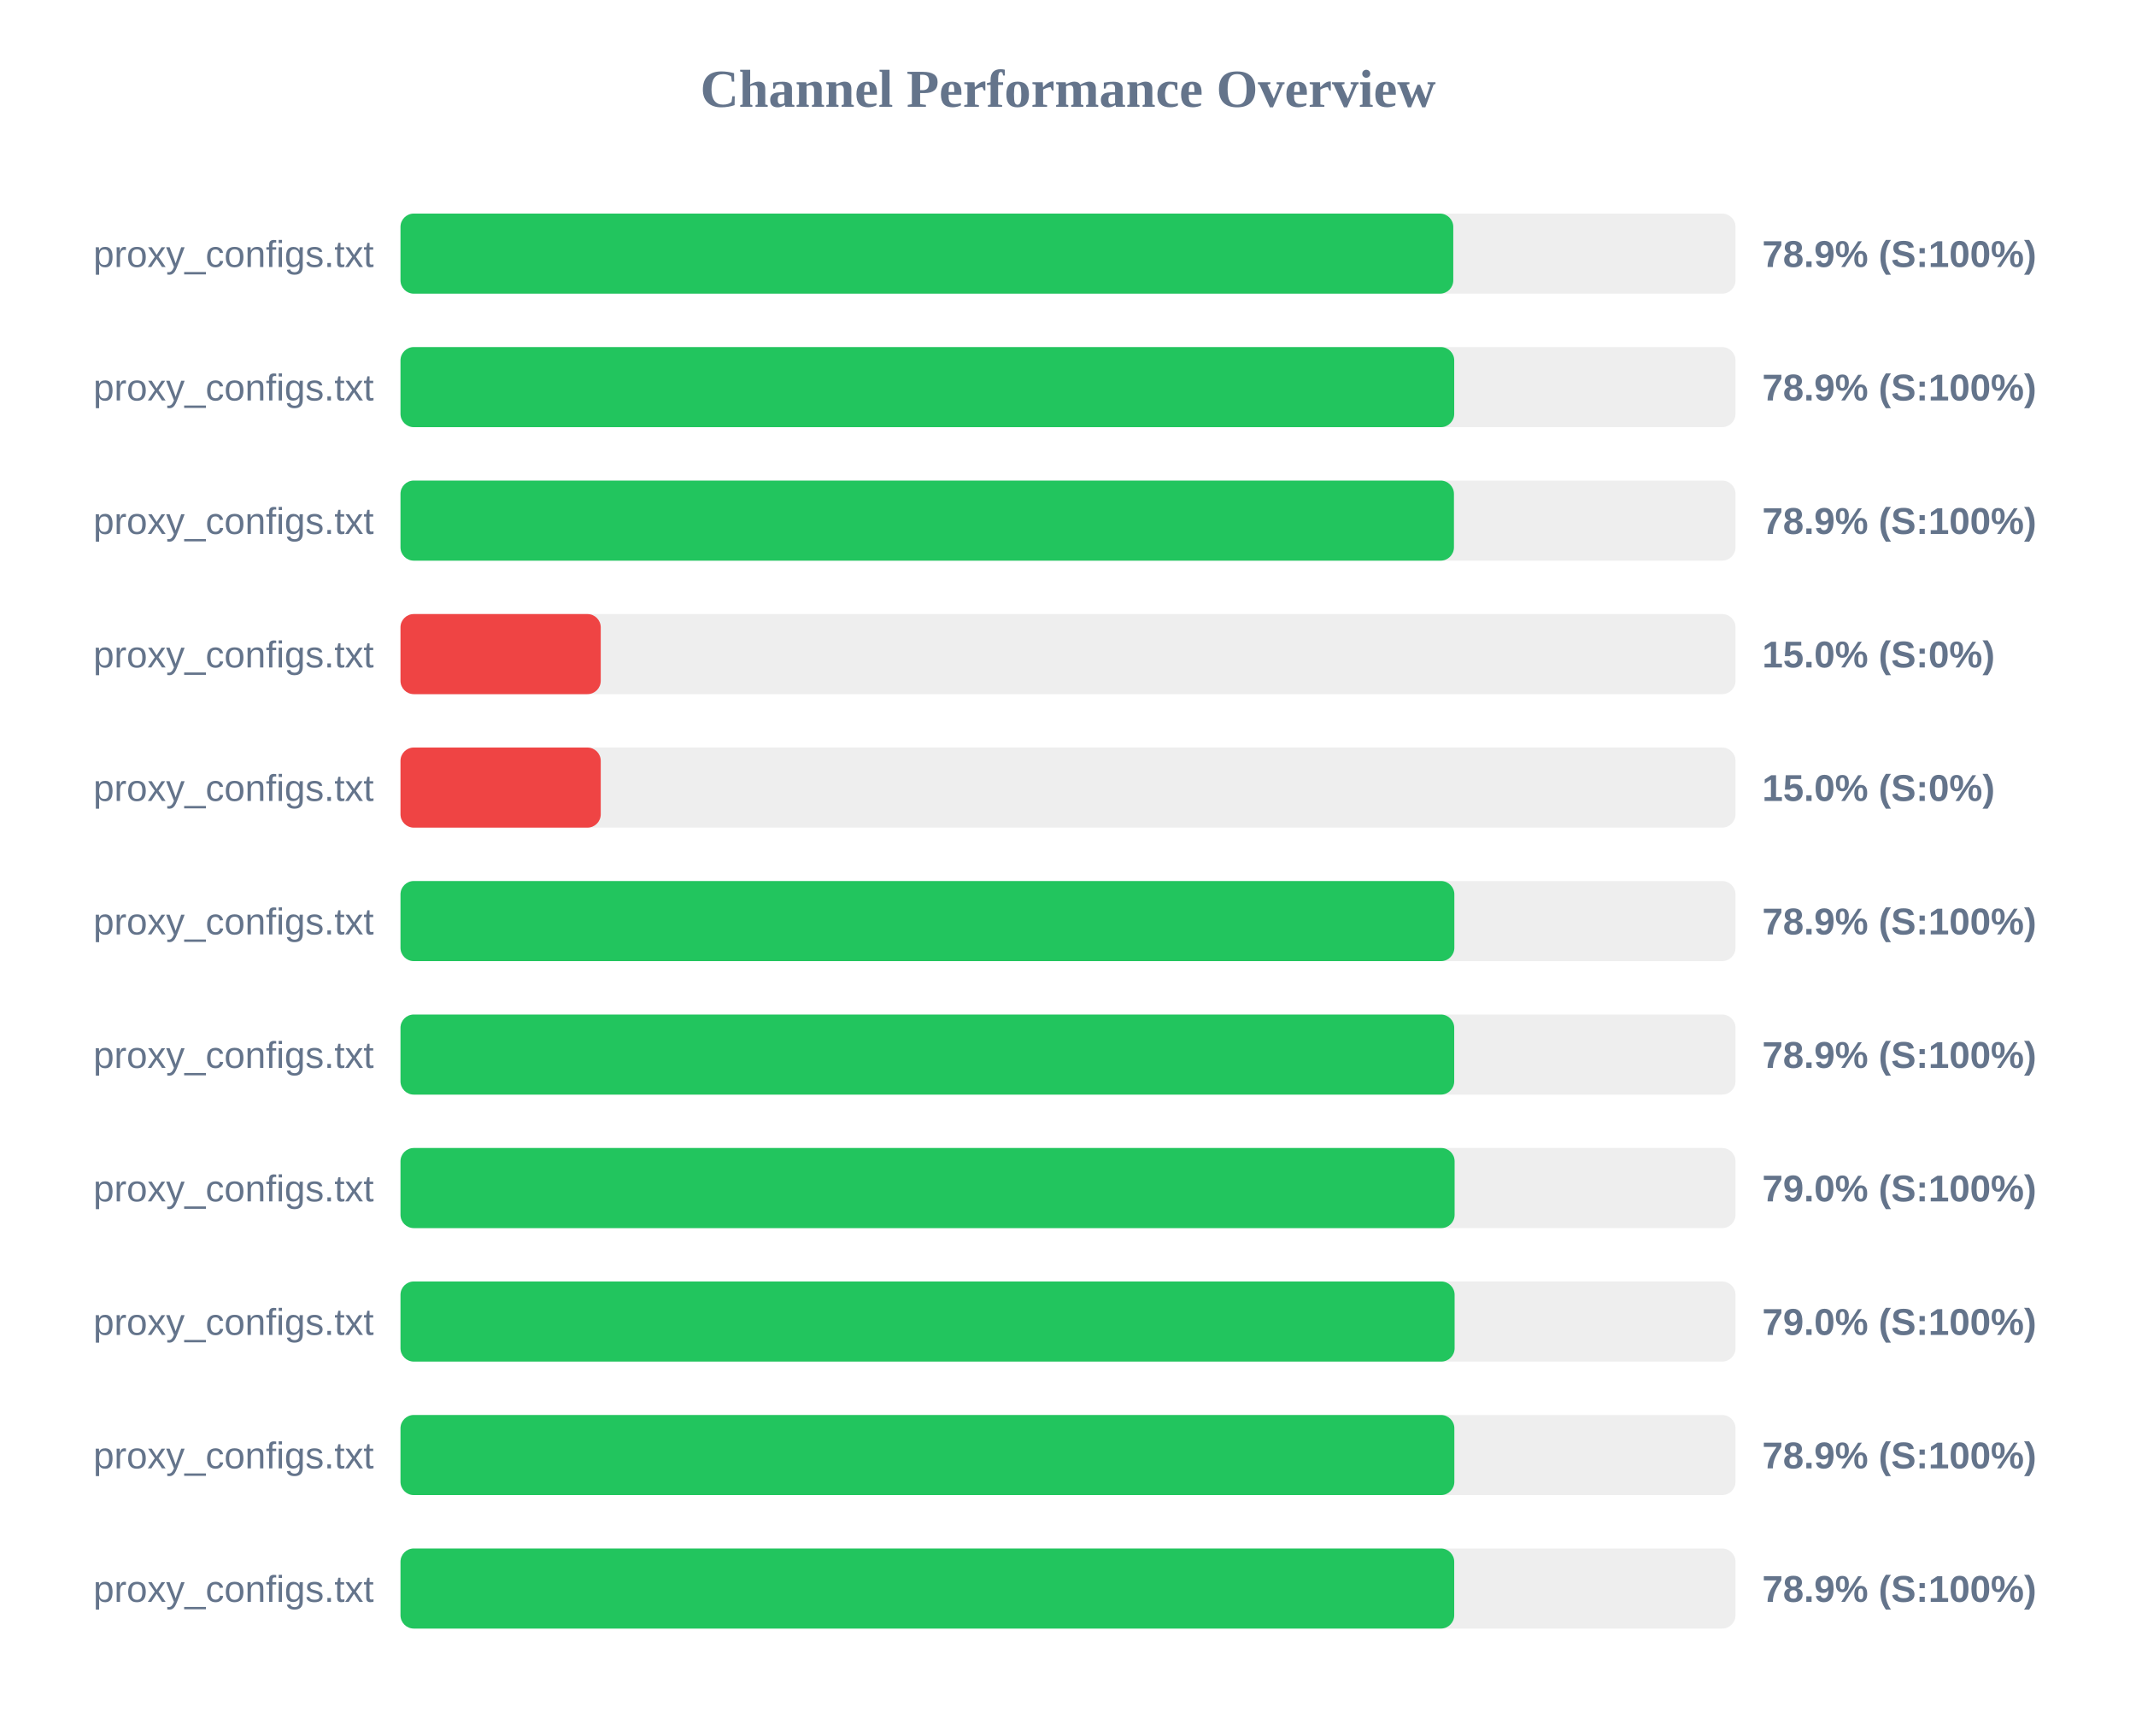
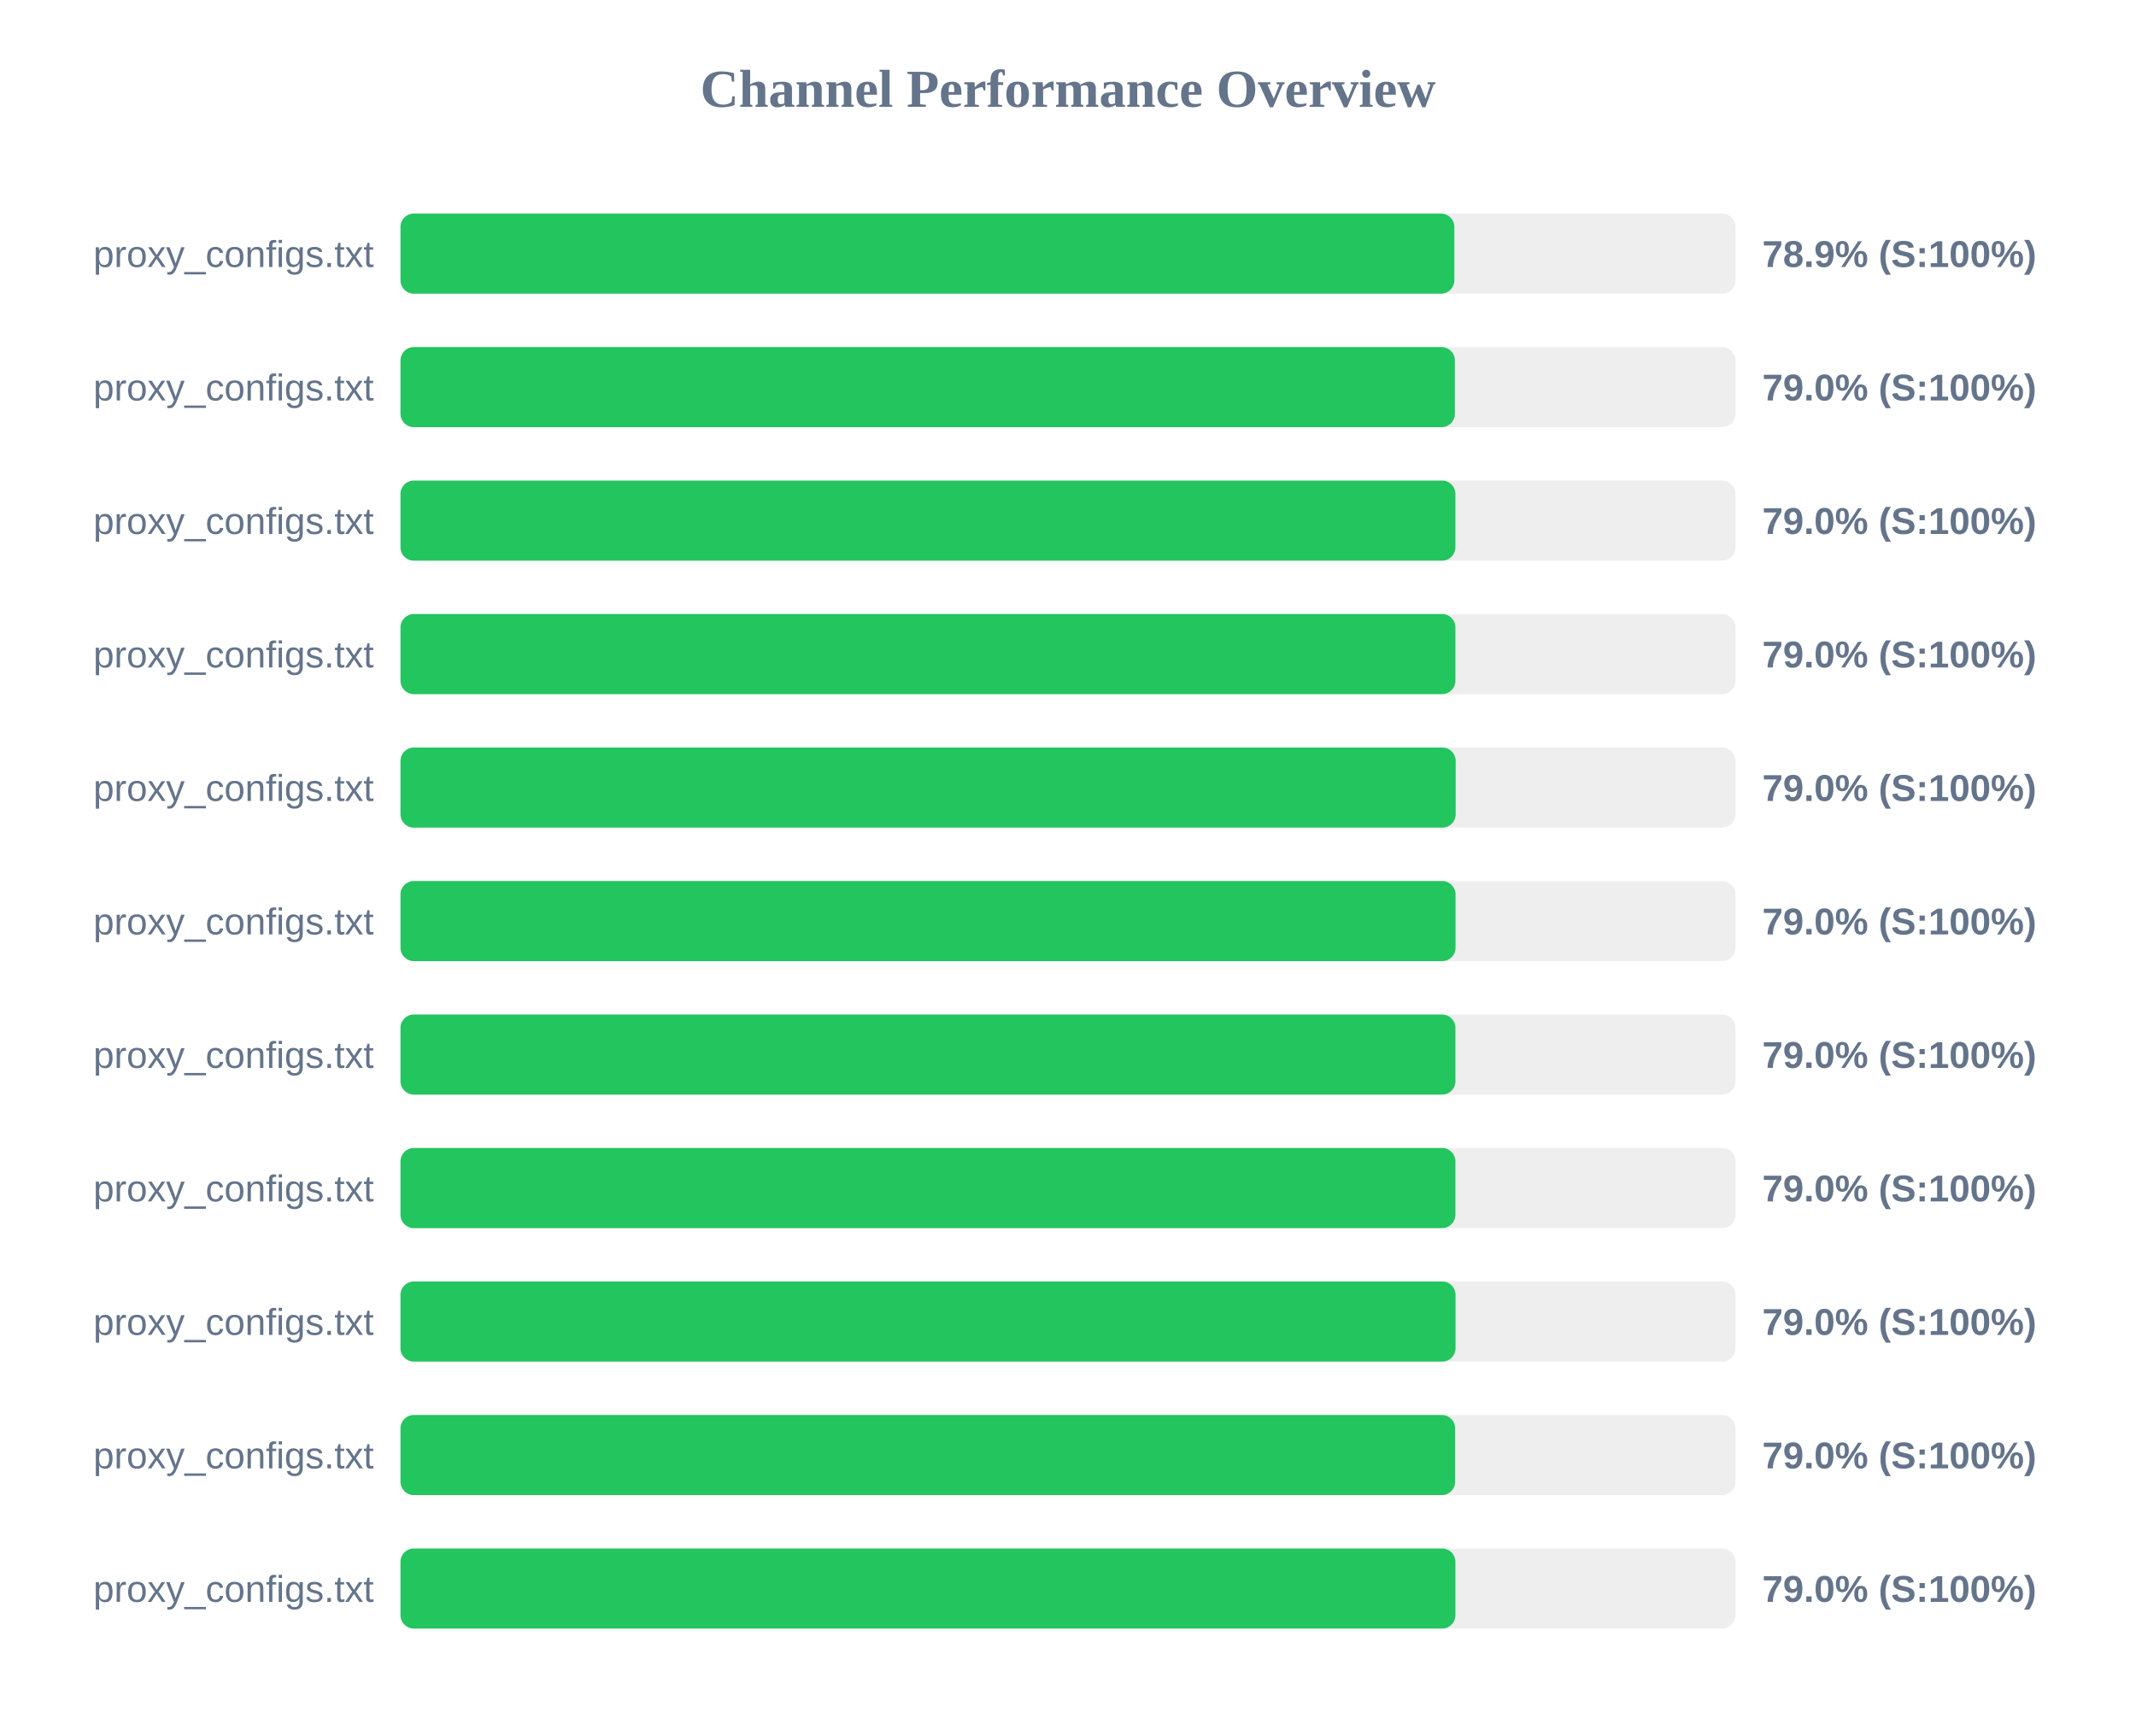
<svg xmlns="http://www.w3.org/2000/svg" width="800" height="650" version="1.1">
  <style>
        .row { font: 14px Arial; fill: #64748b; }
        .score { font: bold 14px Arial; fill: #64748b; }
    </style>
  <text x="400" y="40" text-anchor="middle" font-size="20px" font-weight="bold" fill="#64748b">Channel Performance Overview</text>
  <rect x="150" y="80" width="500" height="30" fill="#eee" rx="5" />
-   <rect x="150" y="80" width="394.3" height="30" fill="#22c55e" rx="5" />
+   <rect x="150" y="80" width="394.7" height="30" fill="#22c55e" rx="5" />
  <text x="140" y="100" text-anchor="end" class="row">proxy_configs.txt</text>
  <text x="660" y="100" text-anchor="start" class="score">78.9% (S:100%)</text>
  <rect x="150" y="130" width="500" height="30" fill="#eee" rx="5" />
-   <rect x="150" y="130" width="394.65" height="30" fill="#22c55e" rx="5" />
+   <rect x="150" y="130" width="394.9" height="30" fill="#22c55e" rx="5" />
  <text x="140" y="150" text-anchor="end" class="row">proxy_configs.txt</text>
-   <text x="660" y="150" text-anchor="start" class="score">78.9% (S:100%)</text>
+   <text x="660" y="150" text-anchor="start" class="score">79.0% (S:100%)</text>
  <rect x="150" y="180" width="500" height="30" fill="#eee" rx="5" />
-   <rect x="150" y="180" width="394.55" height="30" fill="#22c55e" rx="5" />
+   <rect x="150" y="180" width="395.1" height="30" fill="#22c55e" rx="5" />
  <text x="140" y="200" text-anchor="end" class="row">proxy_configs.txt</text>
-   <text x="660" y="200" text-anchor="start" class="score">78.9% (S:100%)</text>
+   <text x="660" y="200" text-anchor="start" class="score">79.0% (S:100%)</text>
  <rect x="150" y="230" width="500" height="30" fill="#eee" rx="5" />
-   <rect x="150" y="230" width="75.0" height="30" fill="#ef4444" rx="5" />
+   <rect x="150" y="230" width="395.1" height="30" fill="#22c55e" rx="5" />
  <text x="140" y="250" text-anchor="end" class="row">proxy_configs.txt</text>
-   <text x="660" y="250" text-anchor="start" class="score">15.0% (S:0%)</text>
+   <text x="660" y="250" text-anchor="start" class="score">79.0% (S:100%)</text>
  <rect x="150" y="280" width="500" height="30" fill="#eee" rx="5" />
-   <rect x="150" y="280" width="75.0" height="30" fill="#ef4444" rx="5" />
+   <rect x="150" y="280" width="395.2" height="30" fill="#22c55e" rx="5" />
  <text x="140" y="300" text-anchor="end" class="row">proxy_configs.txt</text>
-   <text x="660" y="300" text-anchor="start" class="score">15.0% (S:0%)</text>
+   <text x="660" y="300" text-anchor="start" class="score">79.0% (S:100%)</text>
  <rect x="150" y="330" width="500" height="30" fill="#eee" rx="5" />
-   <rect x="150" y="330" width="394.7" height="30" fill="#22c55e" rx="5" />
+   <rect x="150" y="330" width="395.15" height="30" fill="#22c55e" rx="5" />
  <text x="140" y="350" text-anchor="end" class="row">proxy_configs.txt</text>
-   <text x="660" y="350" text-anchor="start" class="score">78.9% (S:100%)</text>
+   <text x="660" y="350" text-anchor="start" class="score">79.0% (S:100%)</text>
  <rect x="150" y="380" width="500" height="30" fill="#eee" rx="5" />
-   <rect x="150" y="380" width="394.65" height="30" fill="#22c55e" rx="5" />
+   <rect x="150" y="380" width="395.1" height="30" fill="#22c55e" rx="5" />
  <text x="140" y="400" text-anchor="end" class="row">proxy_configs.txt</text>
-   <text x="660" y="400" text-anchor="start" class="score">78.9% (S:100%)</text>
+   <text x="660" y="400" text-anchor="start" class="score">79.0% (S:100%)</text>
  <rect x="150" y="430" width="500" height="30" fill="#eee" rx="5" />
-   <rect x="150" y="430" width="394.8" height="30" fill="#22c55e" rx="5" />
+   <rect x="150" y="430" width="395.1" height="30" fill="#22c55e" rx="5" />
  <text x="140" y="450" text-anchor="end" class="row">proxy_configs.txt</text>
  <text x="660" y="450" text-anchor="start" class="score">79.0% (S:100%)</text>
  <rect x="150" y="480" width="500" height="30" fill="#eee" rx="5" />
-   <rect x="150" y="480" width="394.8" height="30" fill="#22c55e" rx="5" />
+   <rect x="150" y="480" width="395.15" height="30" fill="#22c55e" rx="5" />
  <text x="140" y="500" text-anchor="end" class="row">proxy_configs.txt</text>
  <text x="660" y="500" text-anchor="start" class="score">79.0% (S:100%)</text>
  <rect x="150" y="530" width="500" height="30" fill="#eee" rx="5" />
-   <rect x="150" y="530" width="394.7" height="30" fill="#22c55e" rx="5" />
+   <rect x="150" y="530" width="395.0" height="30" fill="#22c55e" rx="5" />
  <text x="140" y="550" text-anchor="end" class="row">proxy_configs.txt</text>
-   <text x="660" y="550" text-anchor="start" class="score">78.9% (S:100%)</text>
+   <text x="660" y="550" text-anchor="start" class="score">79.0% (S:100%)</text>
  <rect x="150" y="580" width="500" height="30" fill="#eee" rx="5" />
-   <rect x="150" y="580" width="394.65" height="30" fill="#22c55e" rx="5" />
+   <rect x="150" y="580" width="395.1" height="30" fill="#22c55e" rx="5" />
  <text x="140" y="600" text-anchor="end" class="row">proxy_configs.txt</text>
-   <text x="660" y="600" text-anchor="start" class="score">78.9% (S:100%)</text>
+   <text x="660" y="600" text-anchor="start" class="score">79.0% (S:100%)</text>
</svg>
